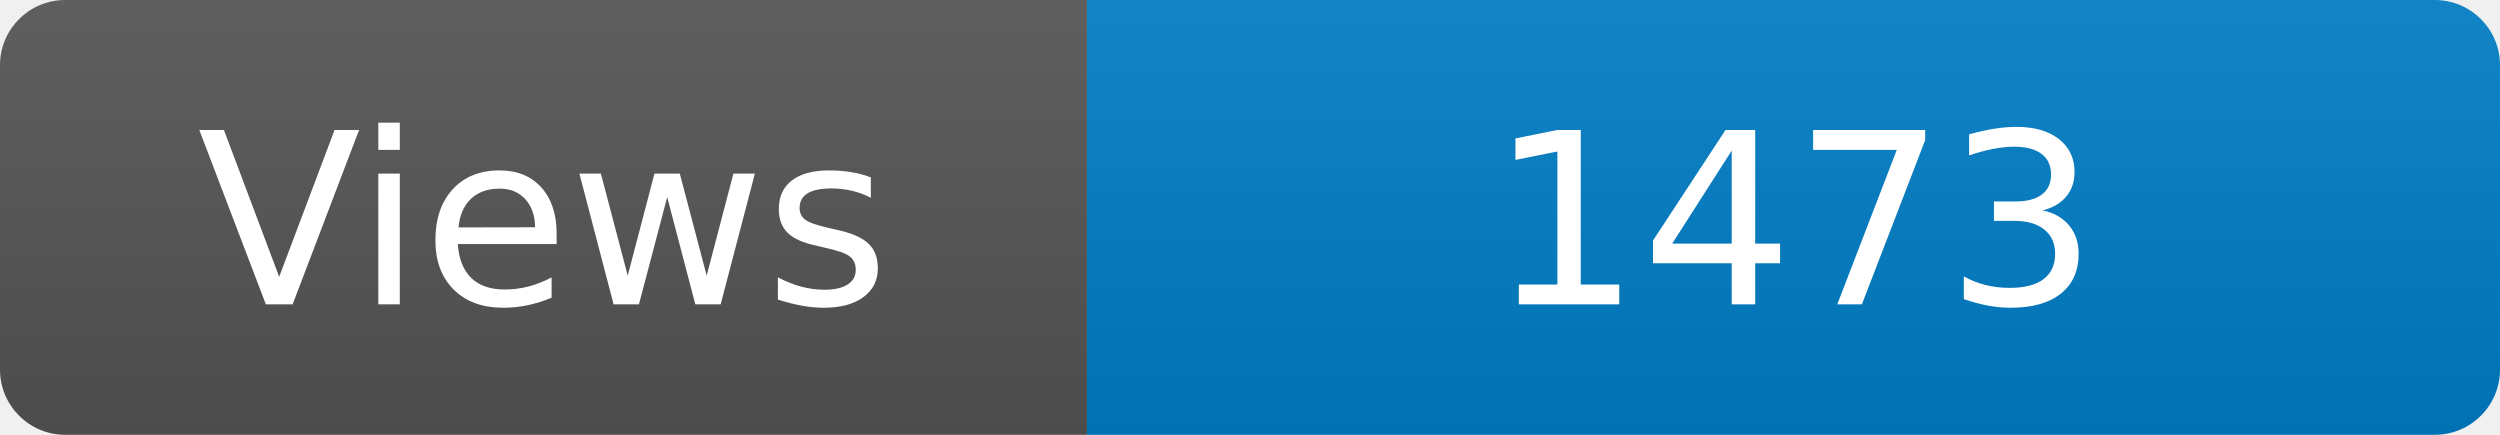
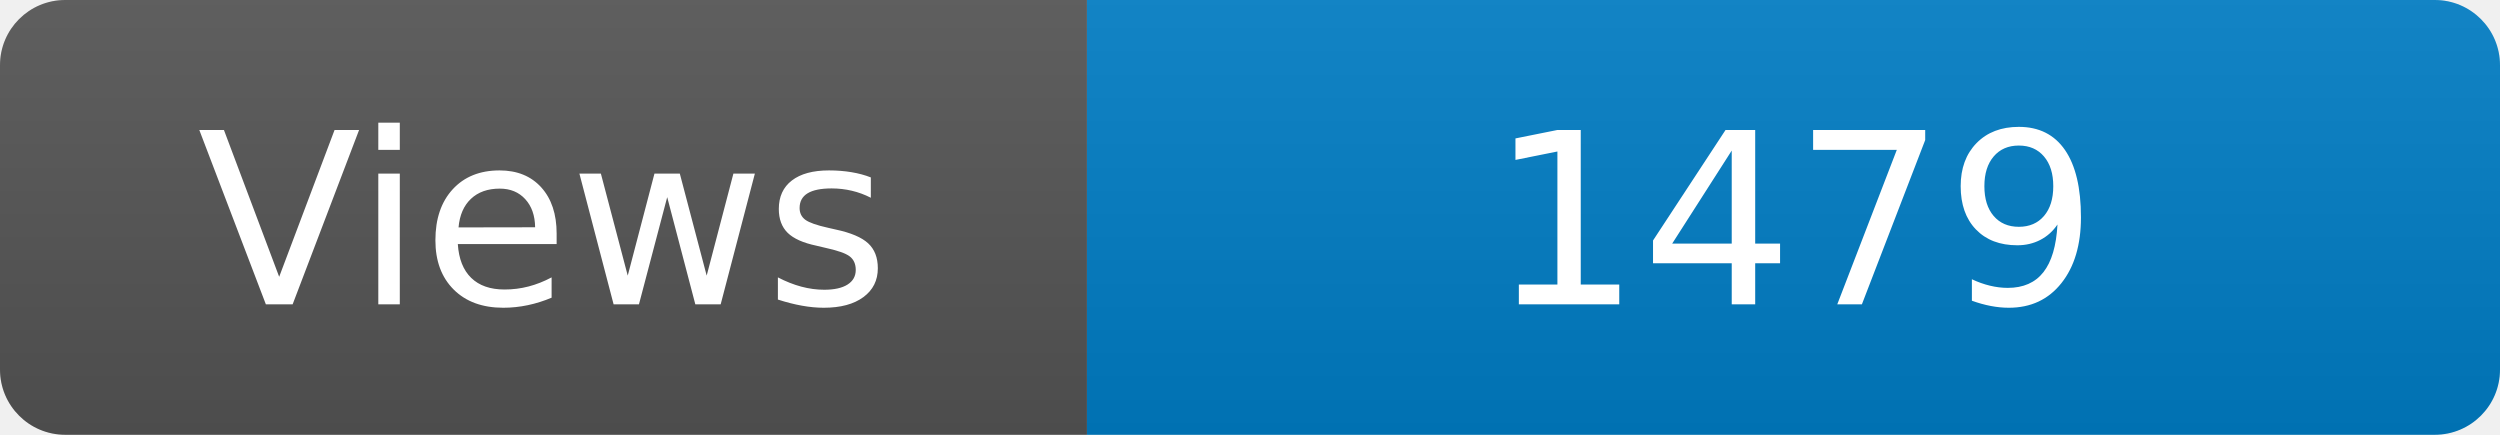
<svg xmlns="http://www.w3.org/2000/svg" width="115" height="20" role="img" aria-label="Maintained?: yes">
  <linearGradient id="s" x2="0" y2="100%">
    <stop offset="0" stop-color="#bbb" stop-opacity=".1" />
    <stop offset="1" stop-opacity=".1" />
  </linearGradient>
  <clipPath id="r">
    <rect width="115" height="20" rx="3" fill="#fff" />
  </clipPath>
  <g clip-path="url(#r)">
    <rect width="50" height="20" fill="#555" />
    <rect x="50" width="160" height="20" fill="#007ec6" />
    <rect width="115" height="20" fill="url(#s)" />
  </g>
  <g fill="#fff" text-anchor="middle" font-family="Verdana,Geneva,DejaVu Sans,sans-serif" font-size="110">
    <text x="250" y="140" transform="scale(.1)" fill="#fff">Views</text>
-     <text x="825" y="140" transform="scale(.1)" fill="#fff">1473</text>
+     <text x="825" y="140" transform="scale(.1)" fill="#fff">1479</text>
  </g>
</svg>
